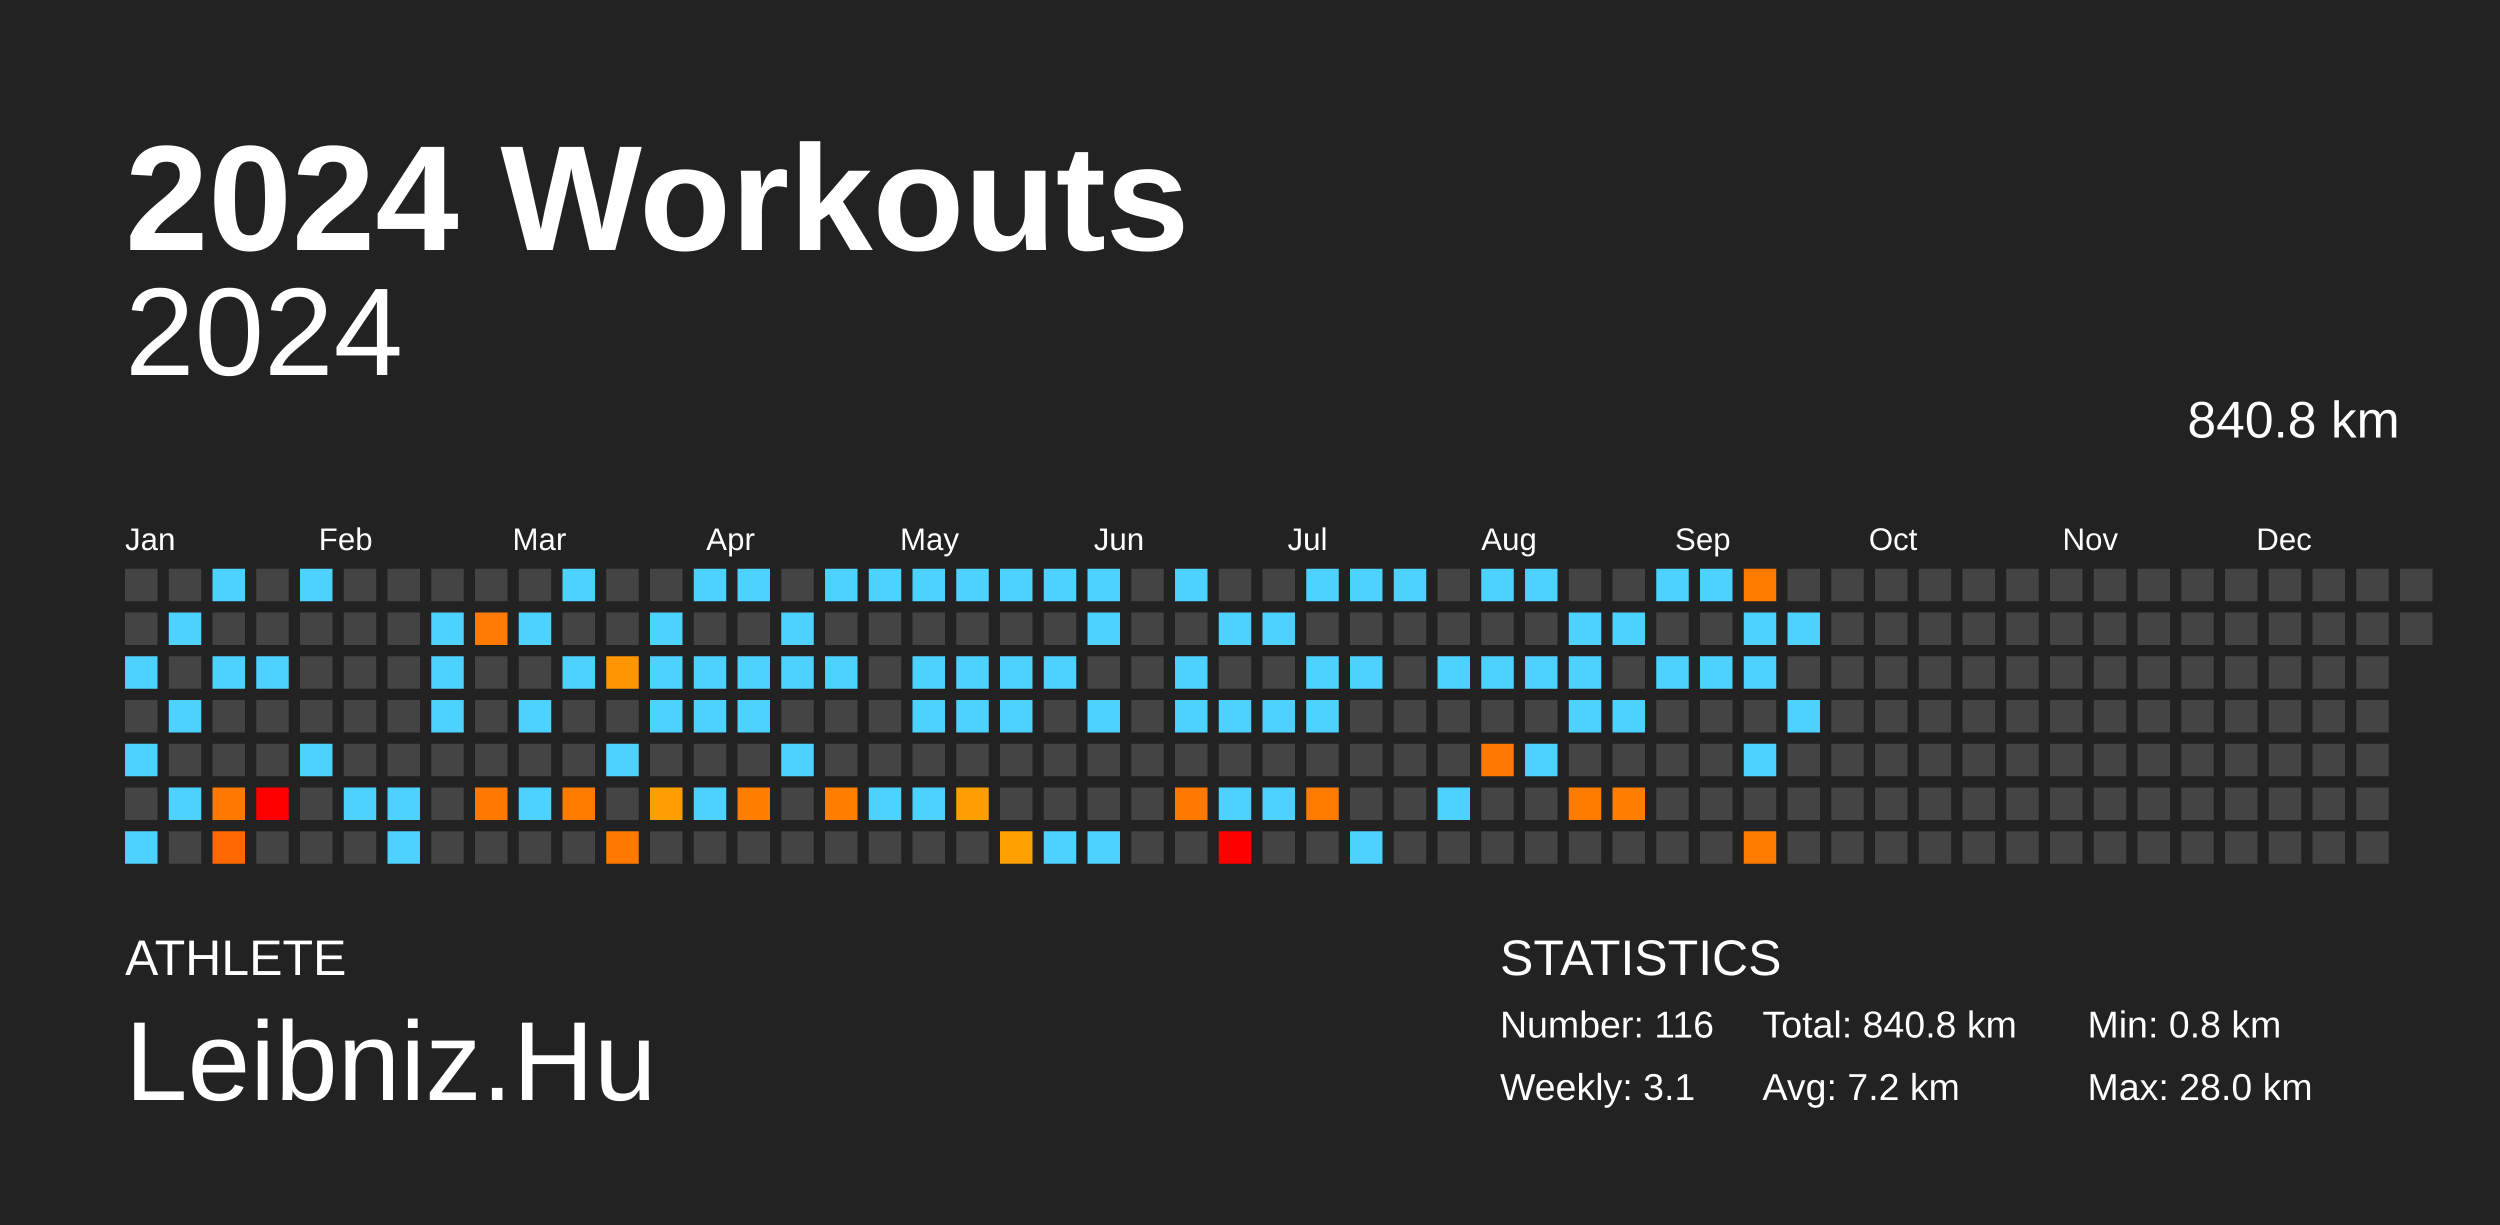
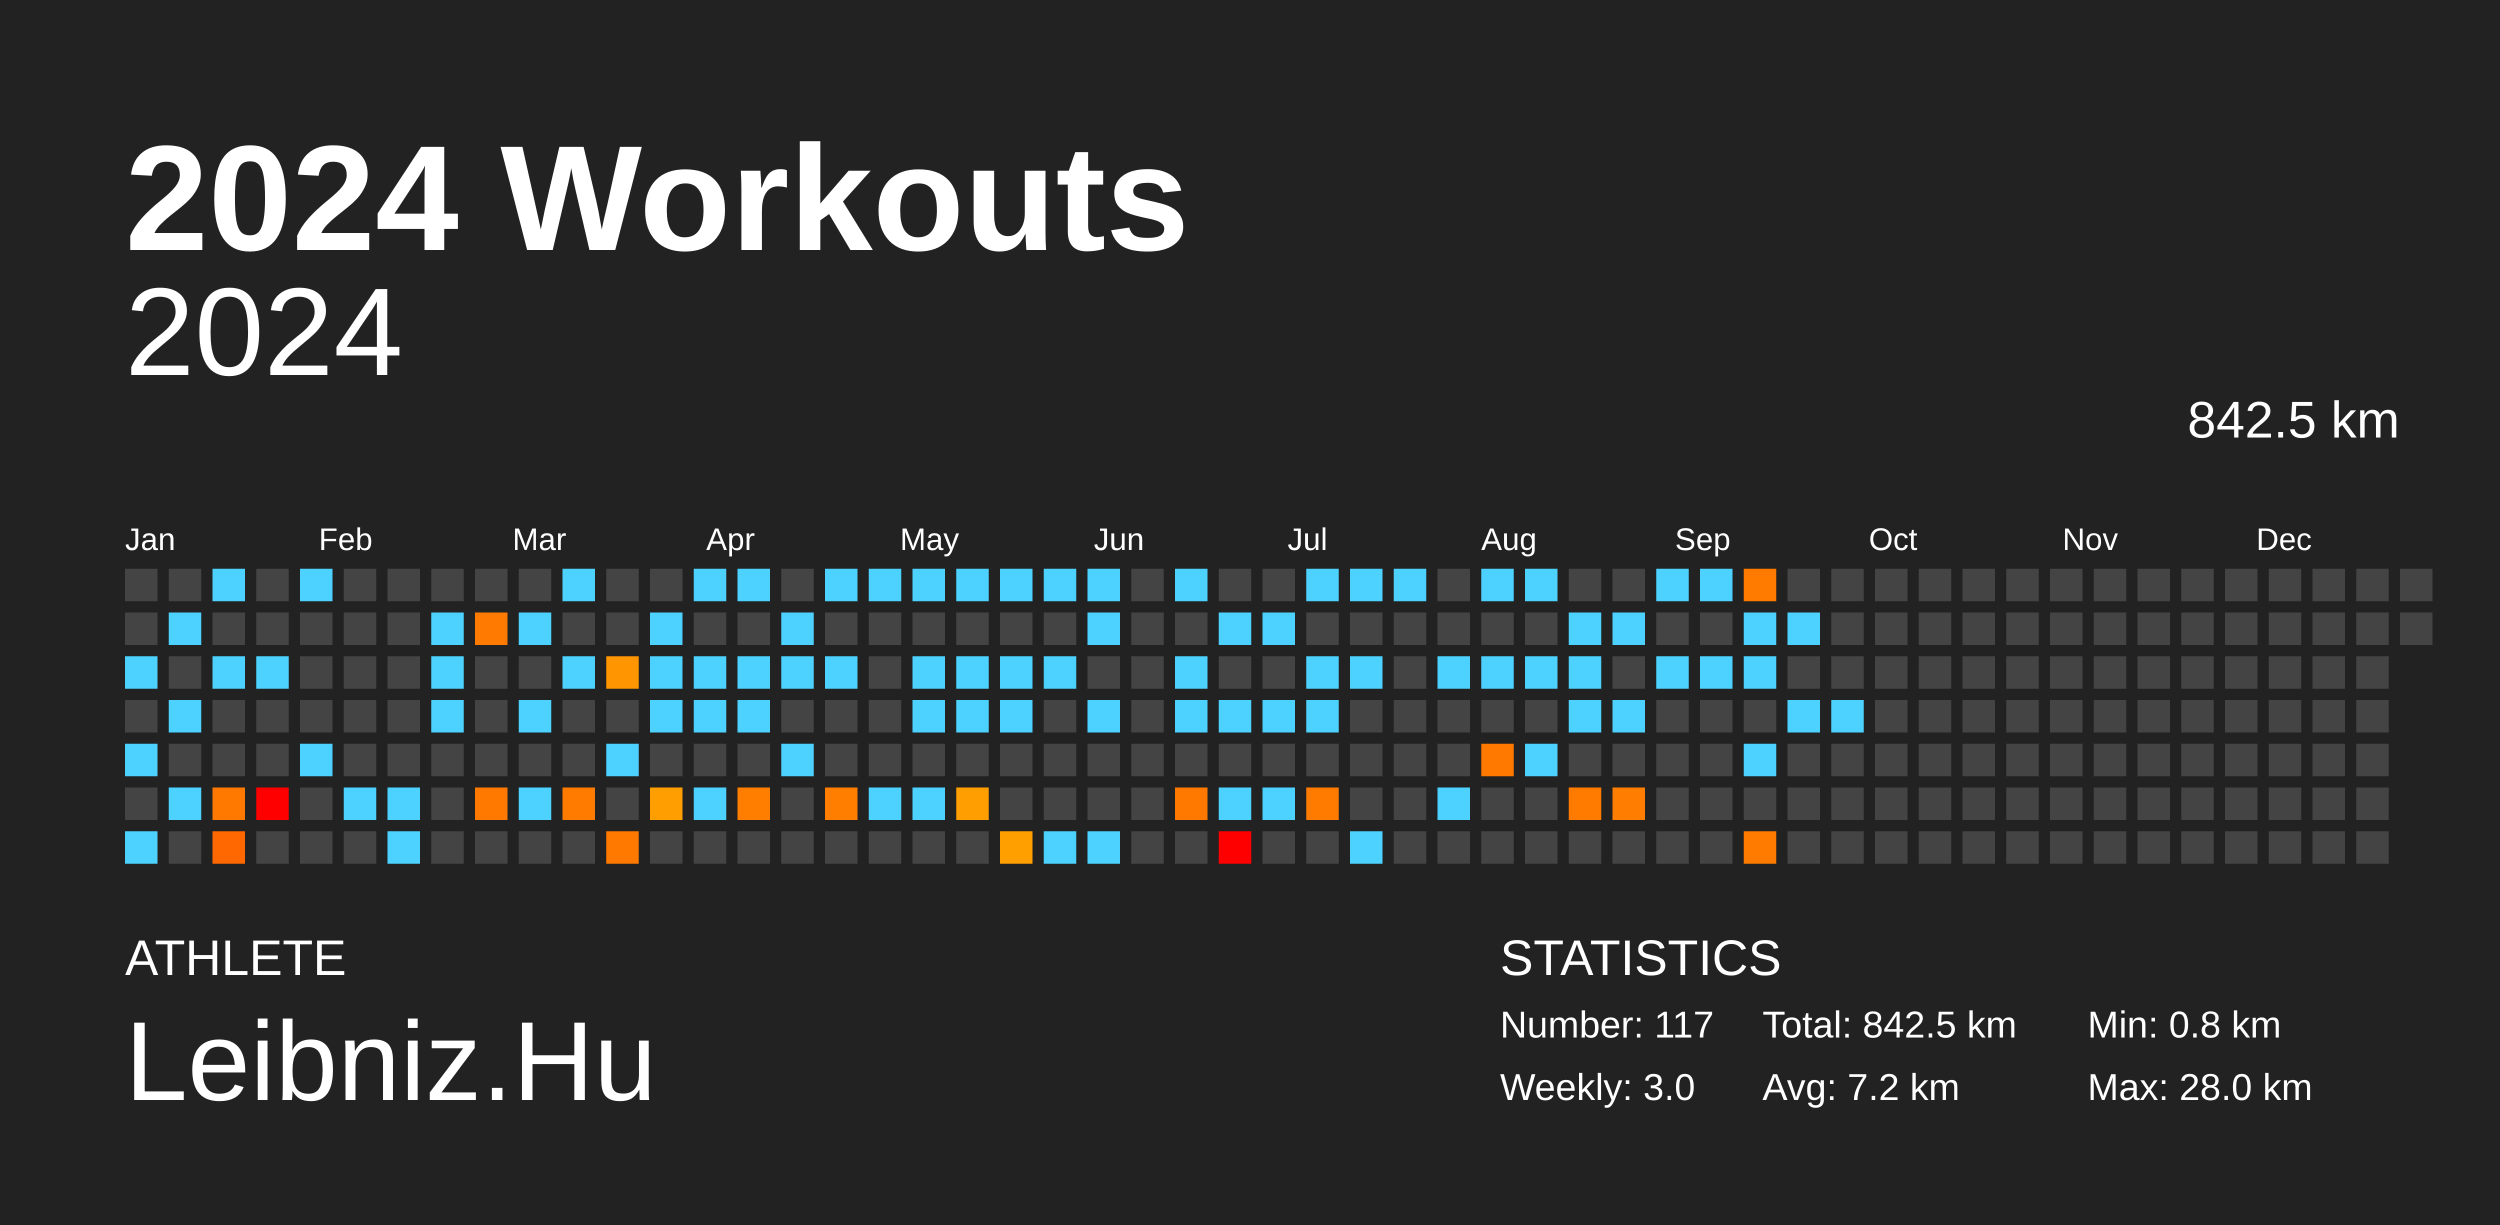
<svg xmlns="http://www.w3.org/2000/svg" baseProfile="full" height="98mm" version="1.1" viewBox="0,0,200,98" width="200mm">
  <defs />
  <rect fill="#222222" height="98" width="200" x="0" y="0" />
  <text fill="#FFFFFF" style="font-size:12px; font-family:Arial; font-weight:bold;" x="10" y="20">2024 Workouts</text>
  <text fill="#FFFFFF" style="font-size:4px; font-family:Arial" x="10" y="78">ATHLETE</text>
  <text fill="#FFFFFF" style="font-size:9px; font-family:Arial" x="10" y="88">Leibniz.Hu</text>
  <text fill="#FFFFFF" style="font-size:4px; font-family:Arial" x="120" y="78">STATISTICS</text>
-   <text fill="#FFFFFF" style="font-size:3px; font-family:Arial" x="120" y="83">Number: 116</text>
-   <text fill="#FFFFFF" style="font-size:3px; font-family:Arial" x="120" y="88">Weekly: 3.1</text>
-   <text fill="#FFFFFF" style="font-size:3px; font-family:Arial" x="141" y="83">Total: 840.8 km</text>
+   <text fill="#FFFFFF" style="font-size:3px; font-family:Arial" x="120" y="83">Number: 117</text>
+   <text fill="#FFFFFF" style="font-size:3px; font-family:Arial" x="120" y="88">Weekly: 3.0</text>
+   <text fill="#FFFFFF" style="font-size:3px; font-family:Arial" x="141" y="83">Total: 842.5 km</text>
  <text fill="#FFFFFF" style="font-size:3px; font-family:Arial" x="141" y="88">Avg: 7.2 km</text>
  <text fill="#FFFFFF" style="font-size:3px; font-family:Arial" x="167" y="83">Min: 0.8 km</text>
  <text fill="#FFFFFF" style="font-size:3px; font-family:Arial" x="167" y="88">Max: 28.0 km</text>
  <text alignment-baseline="hanging" fill="#FFFFFF" style="font-size:10.0px; font-family:Arial;" x="10" y="30">2024</text>
-   <text alignment-baseline="hanging" fill="#FFFFFF" style="font-size:4.125px; font-family:Arial;" x="175" y="35">840.8 km</text>
+   <text alignment-baseline="hanging" fill="#FFFFFF" style="font-size:4.125px; font-family:Arial;" x="175" y="35">842.5 km</text>
  <text fill="#FFFFFF" style="font-size:2.5px; font-family:Arial" x="10.0" y="44">Jan</text>
  <text fill="#FFFFFF" style="font-size:2.5px; font-family:Arial" x="25.5" y="44">Feb</text>
  <text fill="#FFFFFF" style="font-size:2.5px; font-family:Arial" x="41.0" y="44">Mar</text>
  <text fill="#FFFFFF" style="font-size:2.5px; font-family:Arial" x="56.5" y="44">Apr</text>
  <text fill="#FFFFFF" style="font-size:2.5px; font-family:Arial" x="72.0" y="44">May</text>
  <text fill="#FFFFFF" style="font-size:2.5px; font-family:Arial" x="87.5" y="44">Jun</text>
  <text fill="#FFFFFF" style="font-size:2.5px; font-family:Arial" x="103.0" y="44">Jul</text>
  <text fill="#FFFFFF" style="font-size:2.5px; font-family:Arial" x="118.5" y="44">Aug</text>
  <text fill="#FFFFFF" style="font-size:2.5px; font-family:Arial" x="134.0" y="44">Sep</text>
  <text fill="#FFFFFF" style="font-size:2.5px; font-family:Arial" x="149.5" y="44">Oct</text>
  <text fill="#FFFFFF" style="font-size:2.5px; font-family:Arial" x="165.0" y="44">Nov</text>
  <text fill="#FFFFFF" style="font-size:2.5px; font-family:Arial" x="180.5" y="44">Dec</text>
  <rect fill="#444444" height="2.6" width="2.6" x="10.0" y="45.5" />
  <rect fill="#444444" height="2.6" width="2.6" x="10.0" y="49.0" />
  <rect fill="#4dd2ff" height="2.6" width="2.6" x="10.0" y="52.5" />
  <rect fill="#444444" height="2.6" width="2.6" x="10.0" y="56.0" />
  <rect fill="#4dd2ff" height="2.6" width="2.6" x="10.0" y="59.5" />
  <rect fill="#444444" height="2.6" width="2.6" x="10.0" y="63.0" />
  <rect fill="#4dd2ff" height="2.6" width="2.6" x="10.0" y="66.5" />
  <rect fill="#444444" height="2.6" width="2.6" x="13.5" y="45.5" />
  <rect fill="#4dd2ff" height="2.6" width="2.6" x="13.5" y="49.0" />
  <rect fill="#444444" height="2.6" width="2.6" x="13.5" y="52.5" />
  <rect fill="#4dd2ff" height="2.6" width="2.6" x="13.5" y="56.0" />
  <rect fill="#444444" height="2.6" width="2.6" x="13.5" y="59.5" />
  <rect fill="#4dd2ff" height="2.6" width="2.6" x="13.5" y="63.0" />
  <rect fill="#444444" height="2.6" width="2.6" x="13.5" y="66.5" />
  <rect fill="#4dd2ff" height="2.6" width="2.6" x="17.0" y="45.5" />
  <rect fill="#444444" height="2.6" width="2.6" x="17.0" y="49.0" />
  <rect fill="#4dd2ff" height="2.6" width="2.6" x="17.0" y="52.5" />
  <rect fill="#444444" height="2.6" width="2.6" x="17.0" y="56.0" />
  <rect fill="#444444" height="2.6" width="2.6" x="17.0" y="59.5" />
  <rect fill="#ff7900" height="2.6" width="2.6" x="17.0" y="63.0" />
  <rect fill="#ff6700" height="2.6" width="2.6" x="17.0" y="66.5" />
  <rect fill="#444444" height="2.6" width="2.6" x="20.5" y="45.5" />
  <rect fill="#444444" height="2.6" width="2.6" x="20.5" y="49.0" />
  <rect fill="#4dd2ff" height="2.6" width="2.6" x="20.5" y="52.5" />
  <rect fill="#444444" height="2.6" width="2.6" x="20.5" y="56.0" />
  <rect fill="#444444" height="2.6" width="2.6" x="20.5" y="59.5" />
  <rect fill="red" height="2.6" width="2.6" x="20.5" y="63.0" />
  <rect fill="#444444" height="2.6" width="2.6" x="20.5" y="66.5" />
  <rect fill="#4dd2ff" height="2.6" width="2.6" x="24.0" y="45.5" />
  <rect fill="#444444" height="2.6" width="2.6" x="24.0" y="49.0" />
  <rect fill="#444444" height="2.6" width="2.6" x="24.0" y="52.5" />
  <rect fill="#444444" height="2.6" width="2.6" x="24.0" y="56.0" />
  <rect fill="#4dd2ff" height="2.6" width="2.6" x="24.0" y="59.5" />
  <rect fill="#444444" height="2.6" width="2.6" x="24.0" y="63.0" />
  <rect fill="#444444" height="2.6" width="2.6" x="24.0" y="66.5" />
  <rect fill="#444444" height="2.6" width="2.6" x="27.5" y="45.5" />
  <rect fill="#444444" height="2.6" width="2.6" x="27.5" y="49.0" />
  <rect fill="#444444" height="2.6" width="2.6" x="27.5" y="52.5" />
  <rect fill="#444444" height="2.6" width="2.6" x="27.5" y="56.0" />
  <rect fill="#444444" height="2.6" width="2.6" x="27.5" y="59.5" />
  <rect fill="#4dd2ff" height="2.6" width="2.6" x="27.5" y="63.0" />
  <rect fill="#444444" height="2.6" width="2.6" x="27.5" y="66.5" />
  <rect fill="#444444" height="2.6" width="2.6" x="31.0" y="45.5" />
  <rect fill="#444444" height="2.6" width="2.6" x="31.0" y="49.0" />
  <rect fill="#444444" height="2.6" width="2.6" x="31.0" y="52.5" />
  <rect fill="#444444" height="2.6" width="2.6" x="31.0" y="56.0" />
  <rect fill="#444444" height="2.6" width="2.6" x="31.0" y="59.5" />
  <rect fill="#4dd2ff" height="2.6" width="2.6" x="31.0" y="63.0" />
  <rect fill="#4dd2ff" height="2.6" width="2.6" x="31.0" y="66.5" />
  <rect fill="#444444" height="2.6" width="2.6" x="34.5" y="45.5" />
  <rect fill="#4dd2ff" height="2.6" width="2.6" x="34.5" y="49.0" />
  <rect fill="#4dd2ff" height="2.6" width="2.6" x="34.5" y="52.5" />
  <rect fill="#4dd2ff" height="2.6" width="2.6" x="34.5" y="56.0" />
  <rect fill="#444444" height="2.6" width="2.6" x="34.5" y="59.5" />
  <rect fill="#444444" height="2.6" width="2.6" x="34.5" y="63.0" />
  <rect fill="#444444" height="2.6" width="2.6" x="34.5" y="66.5" />
  <rect fill="#444444" height="2.6" width="2.6" x="38.0" y="45.5" />
  <rect fill="#ff7a00" height="2.6" width="2.6" x="38.0" y="49.0" />
  <rect fill="#444444" height="2.6" width="2.6" x="38.0" y="52.5" />
  <rect fill="#444444" height="2.6" width="2.6" x="38.0" y="56.0" />
  <rect fill="#444444" height="2.6" width="2.6" x="38.0" y="59.5" />
  <rect fill="#ff7900" height="2.6" width="2.6" x="38.0" y="63.0" />
  <rect fill="#444444" height="2.6" width="2.6" x="38.0" y="66.5" />
  <rect fill="#444444" height="2.6" width="2.6" x="41.5" y="45.5" />
  <rect fill="#4dd2ff" height="2.6" width="2.6" x="41.5" y="49.0" />
  <rect fill="#444444" height="2.6" width="2.6" x="41.5" y="52.5" />
  <rect fill="#4dd2ff" height="2.6" width="2.6" x="41.5" y="56.0" />
  <rect fill="#444444" height="2.6" width="2.6" x="41.5" y="59.5" />
  <rect fill="#4dd2ff" height="2.6" width="2.6" x="41.5" y="63.0" />
  <rect fill="#444444" height="2.6" width="2.6" x="41.5" y="66.5" />
  <rect fill="#4dd2ff" height="2.6" width="2.6" x="45.0" y="45.5" />
  <rect fill="#444444" height="2.6" width="2.6" x="45.0" y="49.0" />
  <rect fill="#4dd2ff" height="2.6" width="2.6" x="45.0" y="52.5" />
  <rect fill="#444444" height="2.6" width="2.6" x="45.0" y="56.0" />
  <rect fill="#444444" height="2.6" width="2.6" x="45.0" y="59.5" />
  <rect fill="#ff7b00" height="2.6" width="2.6" x="45.0" y="63.0" />
  <rect fill="#444444" height="2.6" width="2.6" x="45.0" y="66.5" />
  <rect fill="#444444" height="2.6" width="2.6" x="48.5" y="45.5" />
  <rect fill="#444444" height="2.6" width="2.6" x="48.5" y="49.0" />
  <rect fill="#ff9500" height="2.6" width="2.6" x="48.5" y="52.5" />
  <rect fill="#444444" height="2.6" width="2.6" x="48.5" y="56.0" />
  <rect fill="#4dd2ff" height="2.6" width="2.6" x="48.5" y="59.5" />
  <rect fill="#444444" height="2.6" width="2.6" x="48.5" y="63.0" />
  <rect fill="#ff7900" height="2.6" width="2.6" x="48.5" y="66.5" />
  <rect fill="#444444" height="2.6" width="2.6" x="52.0" y="45.5" />
  <rect fill="#4dd2ff" height="2.6" width="2.6" x="52.0" y="49.0" />
  <rect fill="#4dd2ff" height="2.6" width="2.6" x="52.0" y="52.5" />
  <rect fill="#4dd2ff" height="2.6" width="2.6" x="52.0" y="56.0" />
  <rect fill="#444444" height="2.6" width="2.6" x="52.0" y="59.5" />
  <rect fill="#ff9e00" height="2.6" width="2.6" x="52.0" y="63.0" />
  <rect fill="#444444" height="2.6" width="2.6" x="52.0" y="66.5" />
  <rect fill="#4dd2ff" height="2.6" width="2.6" x="55.5" y="45.5" />
  <rect fill="#444444" height="2.6" width="2.6" x="55.5" y="49.0" />
  <rect fill="#4dd2ff" height="2.6" width="2.6" x="55.5" y="52.5" />
  <rect fill="#4dd2ff" height="2.6" width="2.6" x="55.5" y="56.0" />
  <rect fill="#444444" height="2.6" width="2.6" x="55.5" y="59.5" />
  <rect fill="#4dd2ff" height="2.6" width="2.6" x="55.5" y="63.0" />
  <rect fill="#444444" height="2.6" width="2.6" x="55.5" y="66.5" />
  <rect fill="#4dd2ff" height="2.6" width="2.6" x="59.0" y="45.5" />
  <rect fill="#444444" height="2.6" width="2.6" x="59.0" y="49.0" />
  <rect fill="#4dd2ff" height="2.6" width="2.6" x="59.0" y="52.5" />
  <rect fill="#4dd2ff" height="2.6" width="2.6" x="59.0" y="56.0" />
  <rect fill="#444444" height="2.6" width="2.6" x="59.0" y="59.5" />
  <rect fill="#ff7e00" height="2.6" width="2.6" x="59.0" y="63.0" />
  <rect fill="#444444" height="2.6" width="2.6" x="59.0" y="66.5" />
  <rect fill="#444444" height="2.6" width="2.6" x="62.5" y="45.5" />
  <rect fill="#4dd2ff" height="2.6" width="2.6" x="62.5" y="49.0" />
  <rect fill="#4dd2ff" height="2.6" width="2.6" x="62.5" y="52.5" />
  <rect fill="#444444" height="2.6" width="2.6" x="62.5" y="56.0" />
  <rect fill="#4dd2ff" height="2.6" width="2.6" x="62.5" y="59.5" />
  <rect fill="#444444" height="2.6" width="2.6" x="62.5" y="63.0" />
  <rect fill="#444444" height="2.6" width="2.6" x="62.5" y="66.5" />
  <rect fill="#4dd2ff" height="2.6" width="2.6" x="66.0" y="45.5" />
  <rect fill="#444444" height="2.6" width="2.6" x="66.0" y="49.0" />
  <rect fill="#4dd2ff" height="2.6" width="2.6" x="66.0" y="52.5" />
  <rect fill="#444444" height="2.6" width="2.6" x="66.0" y="56.0" />
  <rect fill="#444444" height="2.6" width="2.6" x="66.0" y="59.5" />
  <rect fill="#ff7e00" height="2.6" width="2.6" x="66.0" y="63.0" />
  <rect fill="#444444" height="2.6" width="2.6" x="66.0" y="66.5" />
  <rect fill="#4dd2ff" height="2.6" width="2.6" x="69.5" y="45.5" />
  <rect fill="#444444" height="2.6" width="2.6" x="69.5" y="49.0" />
  <rect fill="#444444" height="2.6" width="2.6" x="69.5" y="52.5" />
  <rect fill="#444444" height="2.6" width="2.6" x="69.5" y="56.0" />
  <rect fill="#444444" height="2.6" width="2.6" x="69.5" y="59.5" />
  <rect fill="#4dd2ff" height="2.6" width="2.6" x="69.5" y="63.0" />
  <rect fill="#444444" height="2.6" width="2.6" x="69.5" y="66.5" />
  <rect fill="#4dd2ff" height="2.6" width="2.6" x="73.0" y="45.5" />
  <rect fill="#444444" height="2.6" width="2.6" x="73.0" y="49.0" />
  <rect fill="#4dd2ff" height="2.6" width="2.6" x="73.0" y="52.5" />
  <rect fill="#4dd2ff" height="2.6" width="2.6" x="73.0" y="56.0" />
  <rect fill="#444444" height="2.6" width="2.6" x="73.0" y="59.5" />
  <rect fill="#4dd2ff" height="2.6" width="2.6" x="73.0" y="63.0" />
  <rect fill="#444444" height="2.6" width="2.6" x="73.0" y="66.5" />
  <rect fill="#4dd2ff" height="2.6" width="2.6" x="76.5" y="45.5" />
  <rect fill="#444444" height="2.6" width="2.6" x="76.5" y="49.0" />
  <rect fill="#4dd2ff" height="2.6" width="2.6" x="76.5" y="52.5" />
  <rect fill="#4dd2ff" height="2.6" width="2.6" x="76.5" y="56.0" />
  <rect fill="#444444" height="2.6" width="2.6" x="76.5" y="59.5" />
  <rect fill="#ff9e00" height="2.6" width="2.6" x="76.5" y="63.0" />
  <rect fill="#444444" height="2.6" width="2.6" x="76.5" y="66.5" />
  <rect fill="#4dd2ff" height="2.6" width="2.6" x="80.0" y="45.5" />
  <rect fill="#444444" height="2.6" width="2.6" x="80.0" y="49.0" />
  <rect fill="#4dd2ff" height="2.6" width="2.6" x="80.0" y="52.5" />
  <rect fill="#4dd2ff" height="2.6" width="2.6" x="80.0" y="56.0" />
  <rect fill="#444444" height="2.6" width="2.6" x="80.0" y="59.5" />
  <rect fill="#444444" height="2.6" width="2.6" x="80.0" y="63.0" />
  <rect fill="#ffa000" height="2.6" width="2.6" x="80.0" y="66.5" />
  <rect fill="#4dd2ff" height="2.6" width="2.6" x="83.5" y="45.5" />
  <rect fill="#444444" height="2.6" width="2.6" x="83.5" y="49.0" />
  <rect fill="#4dd2ff" height="2.6" width="2.6" x="83.5" y="52.5" />
  <rect fill="#444444" height="2.6" width="2.6" x="83.5" y="56.0" />
  <rect fill="#444444" height="2.6" width="2.6" x="83.5" y="59.5" />
  <rect fill="#444444" height="2.6" width="2.6" x="83.5" y="63.0" />
  <rect fill="#4dd2ff" height="2.6" width="2.6" x="83.5" y="66.5" />
  <rect fill="#4dd2ff" height="2.6" width="2.6" x="87.0" y="45.5" />
  <rect fill="#4dd2ff" height="2.6" width="2.6" x="87.0" y="49.0" />
  <rect fill="#444444" height="2.6" width="2.6" x="87.0" y="52.5" />
  <rect fill="#4dd2ff" height="2.6" width="2.6" x="87.0" y="56.0" />
  <rect fill="#444444" height="2.6" width="2.6" x="87.0" y="59.5" />
  <rect fill="#444444" height="2.6" width="2.6" x="87.0" y="63.0" />
  <rect fill="#4dd2ff" height="2.6" width="2.6" x="87.0" y="66.5" />
  <rect fill="#444444" height="2.6" width="2.6" x="90.5" y="45.5" />
  <rect fill="#444444" height="2.6" width="2.6" x="90.5" y="49.0" />
  <rect fill="#444444" height="2.6" width="2.6" x="90.5" y="52.5" />
  <rect fill="#444444" height="2.6" width="2.6" x="90.5" y="56.0" />
  <rect fill="#444444" height="2.6" width="2.6" x="90.5" y="59.5" />
  <rect fill="#444444" height="2.6" width="2.6" x="90.5" y="63.0" />
  <rect fill="#444444" height="2.6" width="2.6" x="90.5" y="66.5" />
  <rect fill="#4dd2ff" height="2.6" width="2.6" x="94.0" y="45.5" />
  <rect fill="#444444" height="2.6" width="2.6" x="94.0" y="49.0" />
  <rect fill="#4dd2ff" height="2.6" width="2.6" x="94.0" y="52.5" />
  <rect fill="#4dd2ff" height="2.6" width="2.6" x="94.0" y="56.0" />
  <rect fill="#444444" height="2.6" width="2.6" x="94.0" y="59.5" />
  <rect fill="#ff7900" height="2.6" width="2.6" x="94.0" y="63.0" />
  <rect fill="#444444" height="2.6" width="2.6" x="94.0" y="66.5" />
  <rect fill="#444444" height="2.6" width="2.6" x="97.5" y="45.5" />
  <rect fill="#4dd2ff" height="2.6" width="2.6" x="97.5" y="49.0" />
  <rect fill="#444444" height="2.6" width="2.6" x="97.5" y="52.5" />
  <rect fill="#4dd2ff" height="2.6" width="2.6" x="97.5" y="56.0" />
  <rect fill="#444444" height="2.6" width="2.6" x="97.5" y="59.5" />
  <rect fill="#4dd2ff" height="2.6" width="2.6" x="97.5" y="63.0" />
  <rect fill="red" height="2.6" width="2.6" x="97.5" y="66.5" />
  <rect fill="#444444" height="2.6" width="2.6" x="101.0" y="45.5" />
  <rect fill="#4dd2ff" height="2.6" width="2.6" x="101.0" y="49.0" />
  <rect fill="#444444" height="2.6" width="2.6" x="101.0" y="52.5" />
  <rect fill="#4dd2ff" height="2.6" width="2.6" x="101.0" y="56.0" />
  <rect fill="#444444" height="2.6" width="2.6" x="101.0" y="59.5" />
  <rect fill="#4dd2ff" height="2.6" width="2.6" x="101.0" y="63.0" />
  <rect fill="#444444" height="2.6" width="2.6" x="101.0" y="66.5" />
  <rect fill="#4dd2ff" height="2.6" width="2.6" x="104.5" y="45.5" />
  <rect fill="#444444" height="2.6" width="2.6" x="104.5" y="49.0" />
  <rect fill="#4dd2ff" height="2.6" width="2.6" x="104.5" y="52.5" />
  <rect fill="#4dd2ff" height="2.6" width="2.6" x="104.5" y="56.0" />
  <rect fill="#444444" height="2.6" width="2.6" x="104.5" y="59.5" />
  <rect fill="#ff7b00" height="2.6" width="2.6" x="104.5" y="63.0" />
  <rect fill="#444444" height="2.6" width="2.6" x="104.5" y="66.5" />
  <rect fill="#4dd2ff" height="2.6" width="2.6" x="108.0" y="45.5" />
  <rect fill="#444444" height="2.6" width="2.6" x="108.0" y="49.0" />
  <rect fill="#4dd2ff" height="2.6" width="2.6" x="108.0" y="52.5" />
  <rect fill="#444444" height="2.6" width="2.6" x="108.0" y="56.0" />
  <rect fill="#444444" height="2.6" width="2.6" x="108.0" y="59.5" />
  <rect fill="#444444" height="2.6" width="2.6" x="108.0" y="63.0" />
  <rect fill="#4dd2ff" height="2.6" width="2.6" x="108.0" y="66.5" />
  <rect fill="#4dd2ff" height="2.6" width="2.6" x="111.5" y="45.5" />
  <rect fill="#444444" height="2.6" width="2.6" x="111.5" y="49.0" />
  <rect fill="#444444" height="2.6" width="2.6" x="111.5" y="52.5" />
  <rect fill="#444444" height="2.6" width="2.6" x="111.5" y="56.0" />
  <rect fill="#444444" height="2.6" width="2.6" x="111.5" y="59.5" />
  <rect fill="#444444" height="2.6" width="2.6" x="111.5" y="63.0" />
  <rect fill="#444444" height="2.6" width="2.6" x="111.5" y="66.5" />
  <rect fill="#444444" height="2.6" width="2.6" x="115.0" y="45.5" />
  <rect fill="#444444" height="2.6" width="2.6" x="115.0" y="49.0" />
  <rect fill="#4dd2ff" height="2.6" width="2.6" x="115.0" y="52.5" />
  <rect fill="#444444" height="2.6" width="2.6" x="115.0" y="56.0" />
  <rect fill="#444444" height="2.6" width="2.6" x="115.0" y="59.5" />
  <rect fill="#4dd2ff" height="2.6" width="2.6" x="115.0" y="63.0" />
  <rect fill="#444444" height="2.6" width="2.6" x="115.0" y="66.5" />
  <rect fill="#4dd2ff" height="2.6" width="2.6" x="118.5" y="45.5" />
  <rect fill="#444444" height="2.6" width="2.6" x="118.5" y="49.0" />
  <rect fill="#4dd2ff" height="2.6" width="2.6" x="118.5" y="52.5" />
  <rect fill="#444444" height="2.6" width="2.6" x="118.5" y="56.0" />
  <rect fill="#ff7900" height="2.6" width="2.6" x="118.5" y="59.5" />
  <rect fill="#444444" height="2.6" width="2.6" x="118.5" y="63.0" />
  <rect fill="#444444" height="2.6" width="2.6" x="118.5" y="66.5" />
  <rect fill="#4dd2ff" height="2.6" width="2.6" x="122.0" y="45.5" />
  <rect fill="#444444" height="2.6" width="2.6" x="122.0" y="49.0" />
  <rect fill="#4dd2ff" height="2.6" width="2.6" x="122.0" y="52.5" />
  <rect fill="#444444" height="2.6" width="2.6" x="122.0" y="56.0" />
  <rect fill="#4dd2ff" height="2.6" width="2.6" x="122.0" y="59.5" />
  <rect fill="#444444" height="2.6" width="2.6" x="122.0" y="63.0" />
  <rect fill="#444444" height="2.6" width="2.6" x="122.0" y="66.5" />
  <rect fill="#444444" height="2.6" width="2.6" x="125.5" y="45.5" />
  <rect fill="#4dd2ff" height="2.6" width="2.6" x="125.5" y="49.0" />
  <rect fill="#4dd2ff" height="2.6" width="2.6" x="125.5" y="52.5" />
  <rect fill="#4dd2ff" height="2.6" width="2.6" x="125.5" y="56.0" />
  <rect fill="#444444" height="2.6" width="2.6" x="125.5" y="59.5" />
  <rect fill="#ff7b00" height="2.6" width="2.6" x="125.5" y="63.0" />
  <rect fill="#444444" height="2.6" width="2.6" x="125.5" y="66.5" />
  <rect fill="#444444" height="2.6" width="2.6" x="129.0" y="45.5" />
  <rect fill="#4dd2ff" height="2.6" width="2.6" x="129.0" y="49.0" />
  <rect fill="#444444" height="2.6" width="2.6" x="129.0" y="52.5" />
  <rect fill="#4dd2ff" height="2.6" width="2.6" x="129.0" y="56.0" />
  <rect fill="#444444" height="2.6" width="2.6" x="129.0" y="59.5" />
  <rect fill="#ff7d00" height="2.6" width="2.6" x="129.0" y="63.0" />
  <rect fill="#444444" height="2.6" width="2.6" x="129.0" y="66.5" />
  <rect fill="#4dd2ff" height="2.6" width="2.6" x="132.5" y="45.5" />
  <rect fill="#444444" height="2.6" width="2.6" x="132.5" y="49.0" />
  <rect fill="#4dd2ff" height="2.6" width="2.6" x="132.5" y="52.5" />
  <rect fill="#444444" height="2.6" width="2.6" x="132.5" y="56.0" />
  <rect fill="#444444" height="2.6" width="2.6" x="132.5" y="59.5" />
  <rect fill="#444444" height="2.6" width="2.6" x="132.5" y="63.0" />
  <rect fill="#444444" height="2.6" width="2.6" x="132.5" y="66.5" />
  <rect fill="#4dd2ff" height="2.6" width="2.6" x="136.0" y="45.5" />
  <rect fill="#444444" height="2.6" width="2.6" x="136.0" y="49.0" />
  <rect fill="#4dd2ff" height="2.6" width="2.6" x="136.0" y="52.5" />
  <rect fill="#444444" height="2.6" width="2.6" x="136.0" y="56.0" />
  <rect fill="#444444" height="2.6" width="2.6" x="136.0" y="59.5" />
  <rect fill="#444444" height="2.6" width="2.6" x="136.0" y="63.0" />
  <rect fill="#444444" height="2.6" width="2.6" x="136.0" y="66.5" />
  <rect fill="#ff7b00" height="2.6" width="2.6" x="139.5" y="45.5" />
  <rect fill="#4dd2ff" height="2.6" width="2.6" x="139.5" y="49.0" />
  <rect fill="#4dd2ff" height="2.6" width="2.6" x="139.5" y="52.5" />
  <rect fill="#444444" height="2.6" width="2.6" x="139.5" y="56.0" />
  <rect fill="#4dd2ff" height="2.6" width="2.6" x="139.5" y="59.5" />
  <rect fill="#444444" height="2.6" width="2.6" x="139.5" y="63.0" />
  <rect fill="#ff7b00" height="2.6" width="2.6" x="139.5" y="66.5" />
  <rect fill="#444444" height="2.6" width="2.6" x="143.0" y="45.5" />
  <rect fill="#4dd2ff" height="2.6" width="2.6" x="143.0" y="49.0" />
  <rect fill="#444444" height="2.6" width="2.6" x="143.0" y="52.5" />
  <rect fill="#4dd2ff" height="2.6" width="2.6" x="143.0" y="56.0" />
  <rect fill="#444444" height="2.6" width="2.6" x="143.0" y="59.5" />
  <rect fill="#444444" height="2.6" width="2.6" x="143.0" y="63.0" />
  <rect fill="#444444" height="2.6" width="2.6" x="143.0" y="66.5" />
  <rect fill="#444444" height="2.6" width="2.6" x="146.5" y="45.5" />
  <rect fill="#444444" height="2.6" width="2.6" x="146.5" y="49.0" />
  <rect fill="#444444" height="2.6" width="2.6" x="146.5" y="52.5" />
-   <rect fill="#444444" height="2.6" width="2.6" x="146.5" y="56.0" />
+   <rect fill="#4dd2ff" height="2.6" width="2.6" x="146.5" y="56.0" />
  <rect fill="#444444" height="2.6" width="2.6" x="146.5" y="59.5" />
  <rect fill="#444444" height="2.6" width="2.6" x="146.5" y="63.0" />
  <rect fill="#444444" height="2.6" width="2.6" x="146.5" y="66.5" />
  <rect fill="#444444" height="2.6" width="2.6" x="150.0" y="45.5" />
  <rect fill="#444444" height="2.6" width="2.6" x="150.0" y="49.0" />
  <rect fill="#444444" height="2.6" width="2.6" x="150.0" y="52.5" />
  <rect fill="#444444" height="2.6" width="2.6" x="150.0" y="56.0" />
  <rect fill="#444444" height="2.6" width="2.6" x="150.0" y="59.5" />
  <rect fill="#444444" height="2.6" width="2.6" x="150.0" y="63.0" />
  <rect fill="#444444" height="2.6" width="2.6" x="150.0" y="66.5" />
  <rect fill="#444444" height="2.6" width="2.6" x="153.5" y="45.5" />
  <rect fill="#444444" height="2.6" width="2.6" x="153.5" y="49.0" />
  <rect fill="#444444" height="2.6" width="2.6" x="153.5" y="52.5" />
  <rect fill="#444444" height="2.6" width="2.6" x="153.5" y="56.0" />
  <rect fill="#444444" height="2.6" width="2.6" x="153.5" y="59.5" />
  <rect fill="#444444" height="2.6" width="2.6" x="153.5" y="63.0" />
  <rect fill="#444444" height="2.6" width="2.6" x="153.5" y="66.5" />
  <rect fill="#444444" height="2.6" width="2.6" x="157.0" y="45.5" />
  <rect fill="#444444" height="2.6" width="2.6" x="157.0" y="49.0" />
  <rect fill="#444444" height="2.6" width="2.6" x="157.0" y="52.5" />
  <rect fill="#444444" height="2.6" width="2.6" x="157.0" y="56.0" />
  <rect fill="#444444" height="2.6" width="2.6" x="157.0" y="59.5" />
  <rect fill="#444444" height="2.6" width="2.6" x="157.0" y="63.0" />
  <rect fill="#444444" height="2.6" width="2.6" x="157.0" y="66.5" />
  <rect fill="#444444" height="2.6" width="2.6" x="160.5" y="45.5" />
  <rect fill="#444444" height="2.6" width="2.6" x="160.5" y="49.0" />
  <rect fill="#444444" height="2.6" width="2.6" x="160.5" y="52.5" />
  <rect fill="#444444" height="2.6" width="2.6" x="160.5" y="56.0" />
  <rect fill="#444444" height="2.6" width="2.6" x="160.5" y="59.5" />
  <rect fill="#444444" height="2.6" width="2.6" x="160.5" y="63.0" />
  <rect fill="#444444" height="2.6" width="2.6" x="160.5" y="66.5" />
  <rect fill="#444444" height="2.6" width="2.6" x="164.0" y="45.5" />
  <rect fill="#444444" height="2.6" width="2.6" x="164.0" y="49.0" />
  <rect fill="#444444" height="2.6" width="2.6" x="164.0" y="52.5" />
  <rect fill="#444444" height="2.6" width="2.6" x="164.0" y="56.0" />
  <rect fill="#444444" height="2.6" width="2.6" x="164.0" y="59.5" />
  <rect fill="#444444" height="2.6" width="2.6" x="164.0" y="63.0" />
  <rect fill="#444444" height="2.6" width="2.6" x="164.0" y="66.5" />
  <rect fill="#444444" height="2.6" width="2.6" x="167.5" y="45.5" />
  <rect fill="#444444" height="2.6" width="2.6" x="167.5" y="49.0" />
  <rect fill="#444444" height="2.6" width="2.6" x="167.5" y="52.5" />
  <rect fill="#444444" height="2.6" width="2.6" x="167.5" y="56.0" />
  <rect fill="#444444" height="2.6" width="2.6" x="167.5" y="59.5" />
  <rect fill="#444444" height="2.6" width="2.6" x="167.5" y="63.0" />
  <rect fill="#444444" height="2.6" width="2.6" x="167.5" y="66.5" />
  <rect fill="#444444" height="2.6" width="2.6" x="171.0" y="45.5" />
  <rect fill="#444444" height="2.6" width="2.6" x="171.0" y="49.0" />
  <rect fill="#444444" height="2.6" width="2.6" x="171.0" y="52.5" />
  <rect fill="#444444" height="2.6" width="2.6" x="171.0" y="56.0" />
  <rect fill="#444444" height="2.6" width="2.6" x="171.0" y="59.5" />
  <rect fill="#444444" height="2.6" width="2.6" x="171.0" y="63.0" />
  <rect fill="#444444" height="2.6" width="2.6" x="171.0" y="66.5" />
  <rect fill="#444444" height="2.6" width="2.6" x="174.5" y="45.5" />
  <rect fill="#444444" height="2.6" width="2.6" x="174.5" y="49.0" />
  <rect fill="#444444" height="2.6" width="2.6" x="174.5" y="52.5" />
  <rect fill="#444444" height="2.6" width="2.6" x="174.5" y="56.0" />
  <rect fill="#444444" height="2.6" width="2.6" x="174.5" y="59.5" />
  <rect fill="#444444" height="2.6" width="2.6" x="174.5" y="63.0" />
  <rect fill="#444444" height="2.6" width="2.6" x="174.5" y="66.5" />
  <rect fill="#444444" height="2.6" width="2.6" x="178.0" y="45.5" />
  <rect fill="#444444" height="2.6" width="2.6" x="178.0" y="49.0" />
  <rect fill="#444444" height="2.6" width="2.6" x="178.0" y="52.5" />
  <rect fill="#444444" height="2.6" width="2.6" x="178.0" y="56.0" />
  <rect fill="#444444" height="2.6" width="2.6" x="178.0" y="59.5" />
  <rect fill="#444444" height="2.6" width="2.6" x="178.0" y="63.0" />
  <rect fill="#444444" height="2.6" width="2.6" x="178.0" y="66.5" />
  <rect fill="#444444" height="2.6" width="2.6" x="181.5" y="45.5" />
  <rect fill="#444444" height="2.6" width="2.6" x="181.5" y="49.0" />
  <rect fill="#444444" height="2.6" width="2.6" x="181.5" y="52.5" />
  <rect fill="#444444" height="2.6" width="2.6" x="181.5" y="56.0" />
  <rect fill="#444444" height="2.6" width="2.6" x="181.5" y="59.5" />
  <rect fill="#444444" height="2.6" width="2.6" x="181.5" y="63.0" />
  <rect fill="#444444" height="2.6" width="2.6" x="181.5" y="66.5" />
  <rect fill="#444444" height="2.6" width="2.6" x="185.0" y="45.5" />
  <rect fill="#444444" height="2.6" width="2.6" x="185.0" y="49.0" />
  <rect fill="#444444" height="2.6" width="2.6" x="185.0" y="52.5" />
  <rect fill="#444444" height="2.6" width="2.6" x="185.0" y="56.0" />
  <rect fill="#444444" height="2.6" width="2.6" x="185.0" y="59.5" />
  <rect fill="#444444" height="2.6" width="2.6" x="185.0" y="63.0" />
  <rect fill="#444444" height="2.6" width="2.6" x="185.0" y="66.5" />
  <rect fill="#444444" height="2.6" width="2.6" x="188.5" y="45.5" />
  <rect fill="#444444" height="2.6" width="2.6" x="188.5" y="49.0" />
  <rect fill="#444444" height="2.6" width="2.6" x="188.5" y="52.5" />
  <rect fill="#444444" height="2.6" width="2.6" x="188.5" y="56.0" />
  <rect fill="#444444" height="2.6" width="2.6" x="188.5" y="59.5" />
  <rect fill="#444444" height="2.6" width="2.6" x="188.5" y="63.0" />
  <rect fill="#444444" height="2.6" width="2.6" x="188.5" y="66.5" />
  <rect fill="#444444" height="2.6" width="2.6" x="192.0" y="45.5" />
  <rect fill="#444444" height="2.6" width="2.6" x="192.0" y="49.0" />
</svg>
